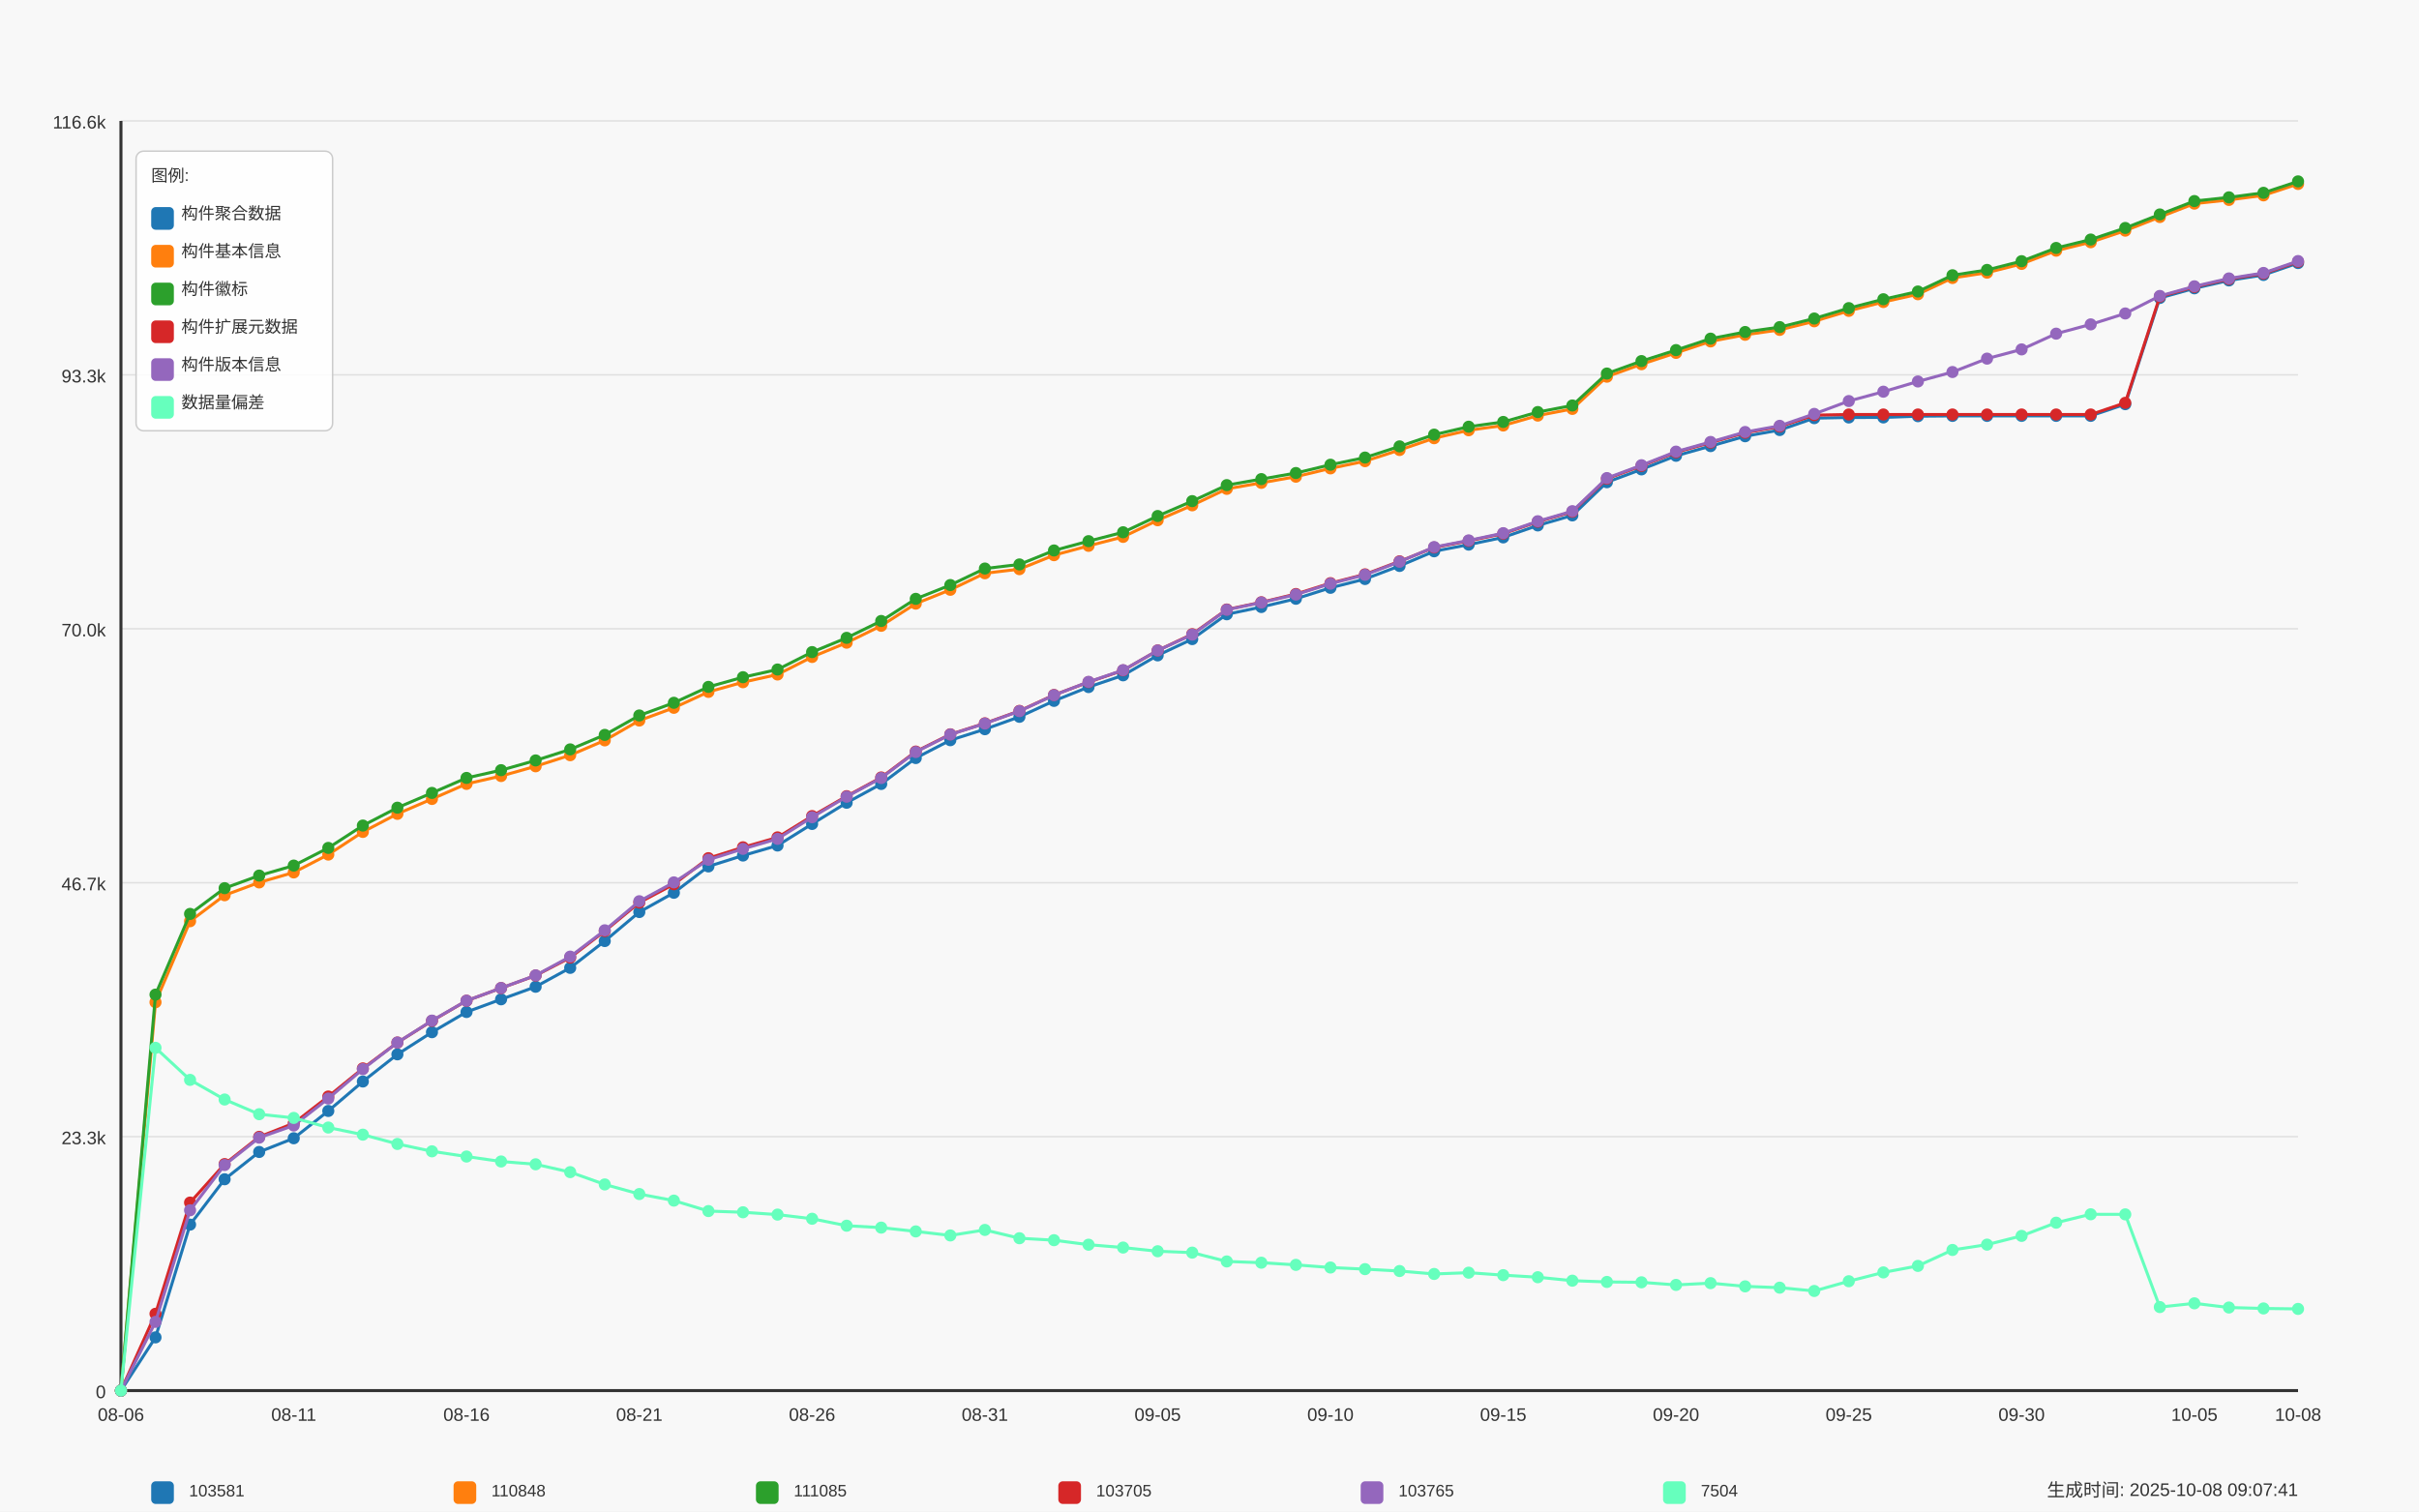
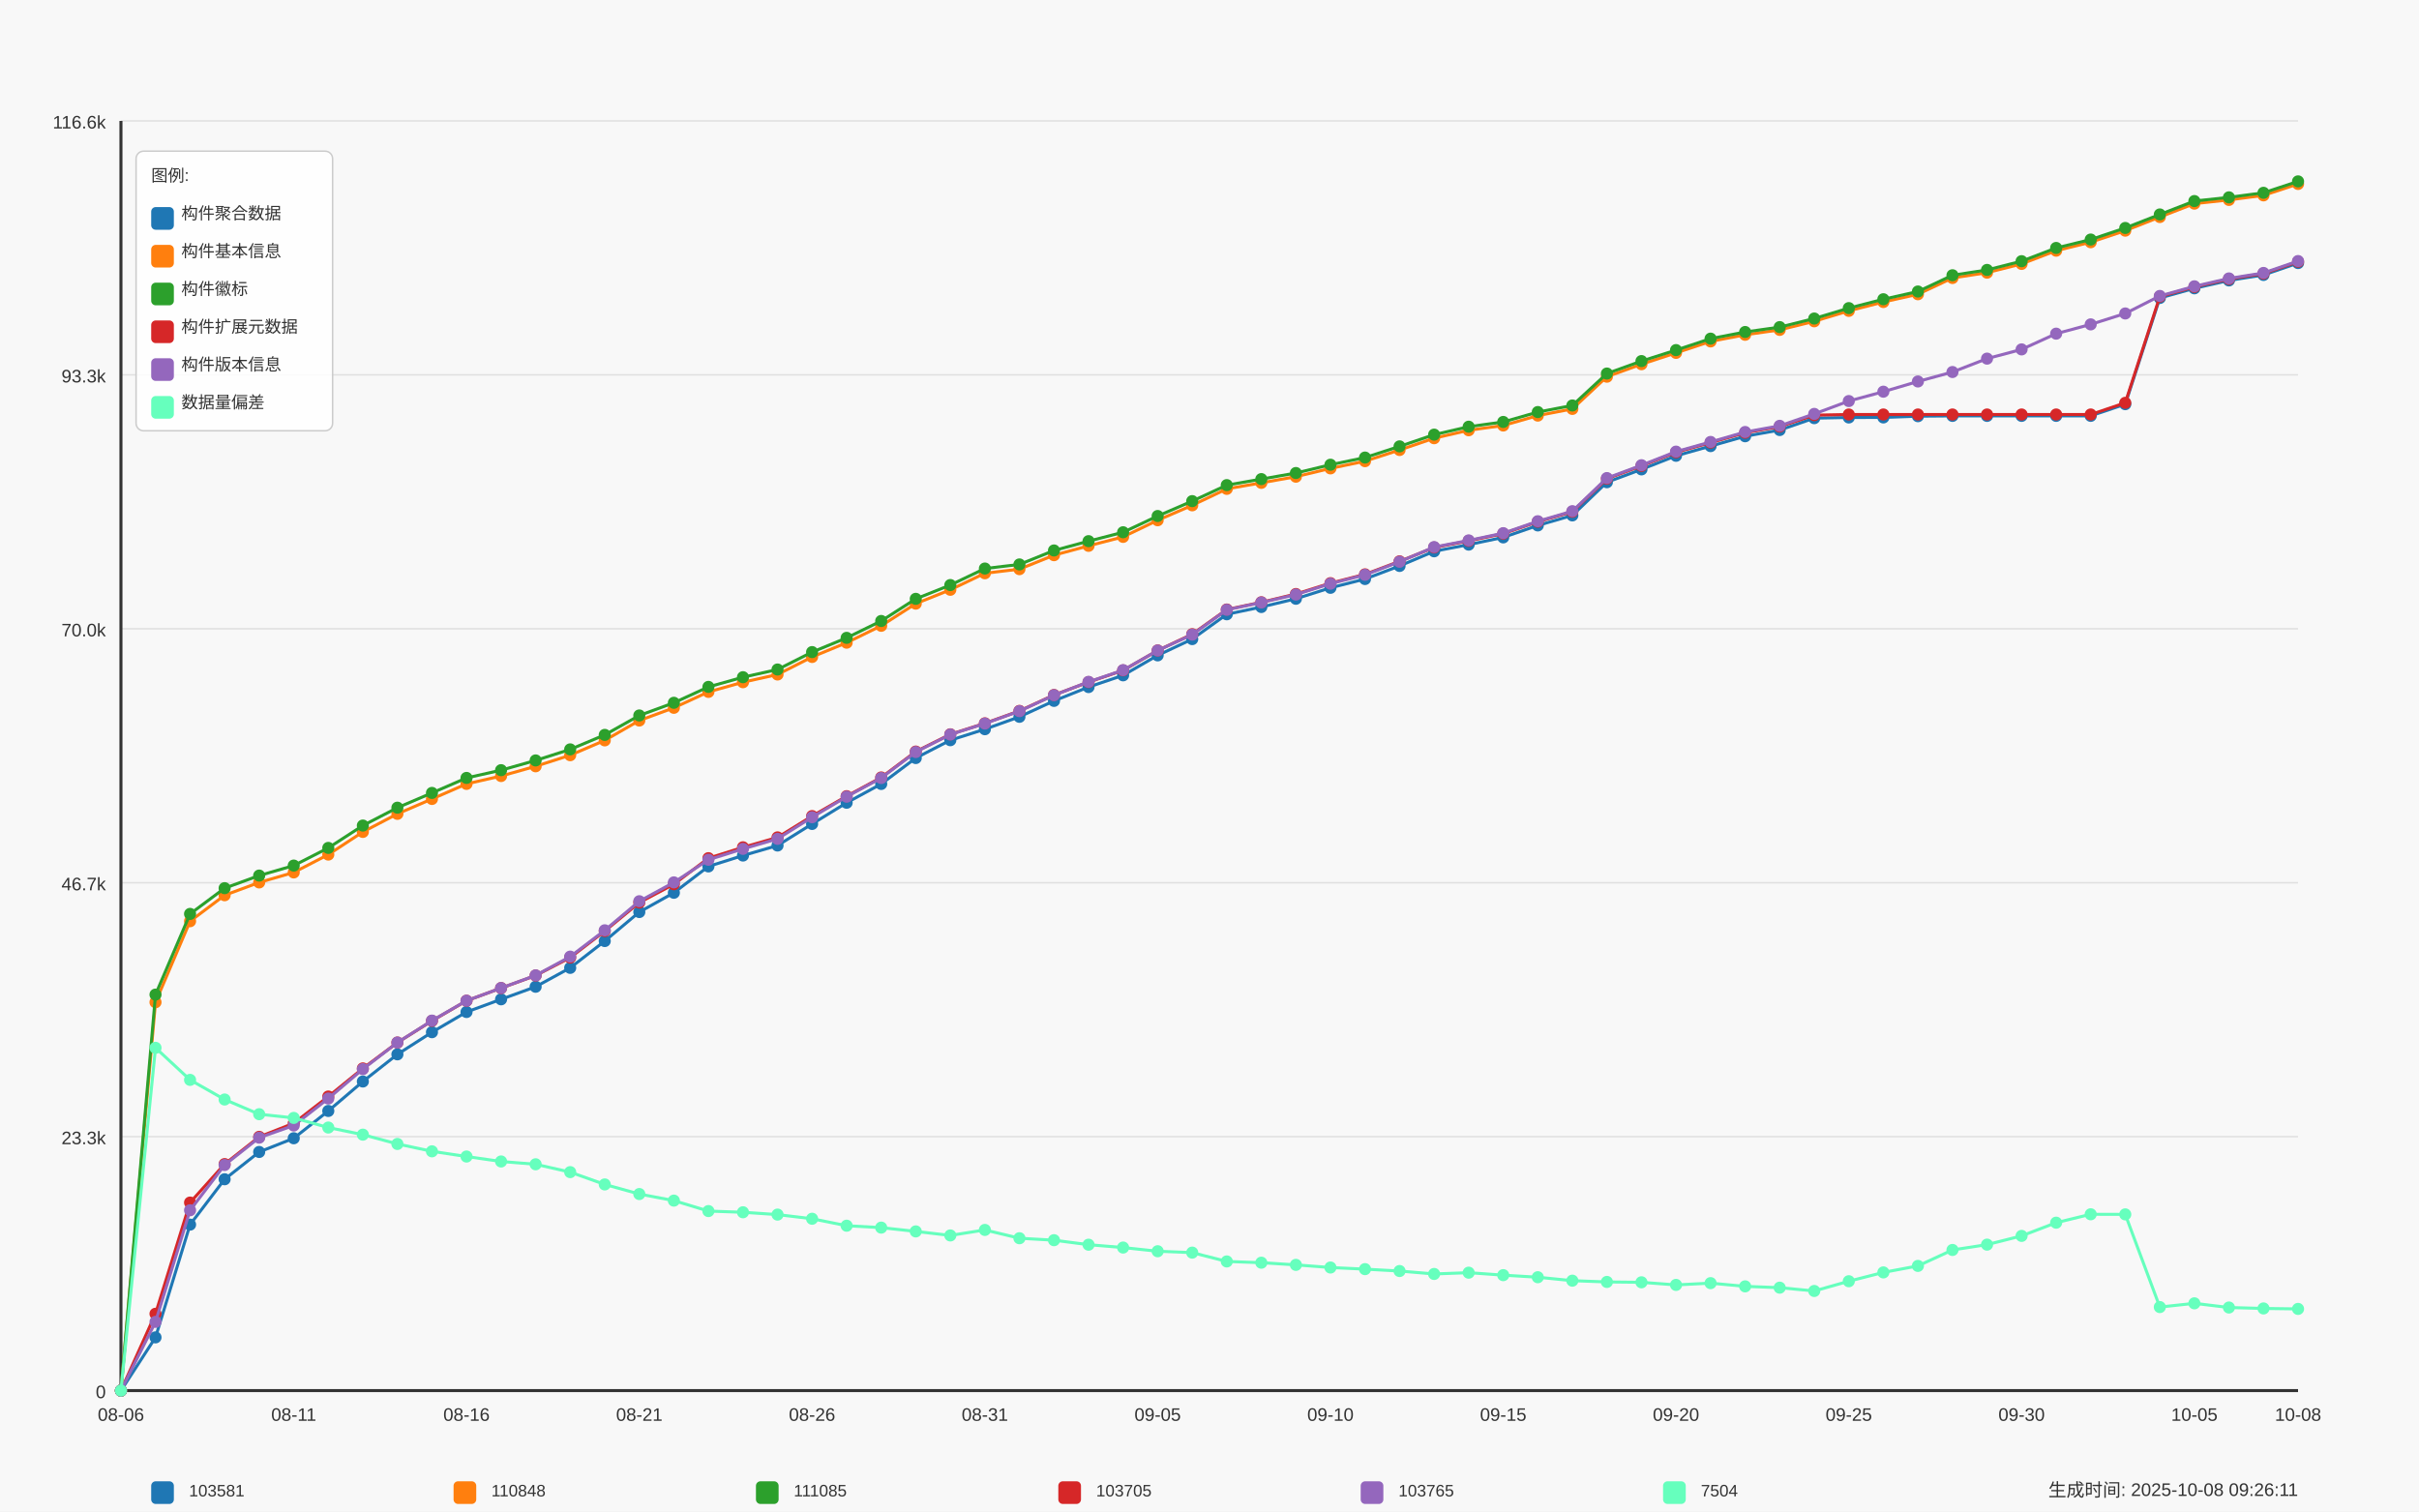
<svg xmlns="http://www.w3.org/2000/svg" width="1600" height="1000" viewBox="0 0 1600 1000">
  <style>
  text {
    font-family: Arial, sans-serif;
    font-size: 12px;
    fill: #333;
  }
  .axis-label { font-size: 14px; }
  .title { font-size: 18px; font-weight: bold; }
  .legend-item { font-size: 11px; }
  .legend-box { fill: white; fill-opacity: 0.85; stroke: #cccccc; stroke-width: 1; rx: 5; }
</style>
  <text x="800.0" y="30" text-anchor="middle" class="title">Daily Data Growth Trend</text>
  <text x="800.0" y="980" text-anchor="middle" class="axis-label">Date</text>
  <g transform="rotate(-90)">
    <text x="-500.0" y="20" text-anchor="middle" class="axis-label">Count</text>
  </g>
  <rect x="0" y="0" width="1600" height="1000" fill="#f8f8f8" />
  <line x1="80" y1="920.0" x2="1520" y2="920.0" stroke="#e0e0e0" stroke-width="1" />
  <text x="70" y="925.0" text-anchor="end">0</text>
  <line x1="80" y1="752.0" x2="1520" y2="752.0" stroke="#e0e0e0" stroke-width="1" />
  <text x="70" y="757.0" text-anchor="end">23.3k</text>
  <line x1="80" y1="584.0" x2="1520" y2="584.0" stroke="#e0e0e0" stroke-width="1" />
  <text x="70" y="589.0" text-anchor="end">46.7k</text>
  <line x1="80" y1="416.0" x2="1520" y2="416.0" stroke="#e0e0e0" stroke-width="1" />
  <text x="70" y="421.0" text-anchor="end">70.0k</text>
  <line x1="80" y1="248.0" x2="1520" y2="248.0" stroke="#e0e0e0" stroke-width="1" />
  <text x="70" y="253.0" text-anchor="end">93.3k</text>
  <line x1="80" y1="80.0" x2="1520" y2="80.0" stroke="#e0e0e0" stroke-width="1" />
  <text x="70" y="85.0" text-anchor="end">116.6k</text>
  <line x1="80" y1="80" x2="80" y2="920" stroke="#333333" stroke-width="2" />
  <line x1="80" y1="920" x2="1520" y2="920" stroke="#333333" stroke-width="2" />
  <circle cx="80.0" cy="920.0" r="4" fill="#1f77b4" />
  <circle cx="102.857" cy="884.798" r="4" fill="#1f77b4" />
  <circle cx="125.714" cy="810.196" r="4" fill="#1f77b4" />
  <circle cx="148.571" cy="780.186" r="4" fill="#1f77b4" />
  <circle cx="171.429" cy="762.124" r="4" fill="#1f77b4" />
  <circle cx="194.286" cy="753.058" r="4" fill="#1f77b4" />
  <circle cx="217.143" cy="734.996" r="4" fill="#1f77b4" />
  <circle cx="240.0" cy="715.501" r="4" fill="#1f77b4" />
  <circle cx="262.857" cy="697.533" r="4" fill="#1f77b4" />
  <circle cx="285.714" cy="682.884" r="4" fill="#1f77b4" />
  <circle cx="308.571" cy="669.525" r="4" fill="#1f77b4" />
  <circle cx="331.429" cy="661.128" r="4" fill="#1f77b4" />
  <circle cx="354.286" cy="652.817" r="4" fill="#1f77b4" />
  <circle cx="377.143" cy="640.322" r="4" fill="#1f77b4" />
  <circle cx="400.0" cy="622.577" r="4" fill="#1f77b4" />
  <circle cx="422.857" cy="603.385" r="4" fill="#1f77b4" />
  <circle cx="445.714" cy="590.645" r="4" fill="#1f77b4" />
  <circle cx="468.571" cy="573.21" r="4" fill="#1f77b4" />
  <circle cx="491.429" cy="566.008" r="4" fill="#1f77b4" />
  <circle cx="514.286" cy="559.375" r="4" fill="#1f77b4" />
  <circle cx="537.143" cy="545.109" r="4" fill="#1f77b4" />
  <circle cx="560.0" cy="531.08" r="4" fill="#1f77b4" />
  <circle cx="582.857" cy="518.657" r="4" fill="#1f77b4" />
  <circle cx="605.714" cy="501.51" r="4" fill="#1f77b4" />
  <circle cx="628.571" cy="489.706" r="4" fill="#1f77b4" />
  <circle cx="651.429" cy="482.432" r="4" fill="#1f77b4" />
  <circle cx="674.286" cy="474.23" r="4" fill="#1f77b4" />
  <circle cx="697.143" cy="463.694" r="4" fill="#1f77b4" />
  <circle cx="720.0" cy="454.547" r="4" fill="#1f77b4" />
  <circle cx="742.857" cy="446.777" r="4" fill="#1f77b4" />
  <circle cx="765.714" cy="433.583" r="4" fill="#1f77b4" />
  <circle cx="788.571" cy="422.817" r="4" fill="#1f77b4" />
  <circle cx="811.429" cy="406.397" r="4" fill="#1f77b4" />
  <circle cx="834.286" cy="401.586" r="4" fill="#1f77b4" />
  <circle cx="857.143" cy="396.127" r="4" fill="#1f77b4" />
  <circle cx="880.0" cy="388.89" r="4" fill="#1f77b4" />
  <circle cx="902.857" cy="383.071" r="4" fill="#1f77b4" />
  <circle cx="925.714" cy="374.421" r="4" fill="#1f77b4" />
  <circle cx="948.571" cy="364.721" r="4" fill="#1f77b4" />
  <circle cx="971.429" cy="360.313" r="4" fill="#1f77b4" />
  <circle cx="994.286" cy="355.531" r="4" fill="#1f77b4" />
  <circle cx="1017.143" cy="347.617" r="4" fill="#1f77b4" />
  <circle cx="1040.0" cy="340.977" r="4" fill="#1f77b4" />
  <circle cx="1062.857" cy="319.019" r="4" fill="#1f77b4" />
  <circle cx="1085.714" cy="310.535" r="4" fill="#1f77b4" />
  <circle cx="1108.571" cy="301.533" r="4" fill="#1f77b4" />
  <circle cx="1131.429" cy="295.138" r="4" fill="#1f77b4" />
  <circle cx="1154.286" cy="288.613" r="4" fill="#1f77b4" />
  <circle cx="1177.143" cy="284.501" r="4" fill="#1f77b4" />
  <circle cx="1200.0" cy="276.644" r="4" fill="#1f77b4" />
  <circle cx="1222.857" cy="276.198" r="4" fill="#1f77b4" />
  <circle cx="1245.714" cy="276.169" r="4" fill="#1f77b4" />
  <circle cx="1268.571" cy="275.348" r="4" fill="#1f77b4" />
  <circle cx="1291.429" cy="275.153" r="4" fill="#1f77b4" />
  <circle cx="1314.286" cy="275.153" r="4" fill="#1f77b4" />
  <circle cx="1337.143" cy="275.146" r="4" fill="#1f77b4" />
  <circle cx="1360.0" cy="275.132" r="4" fill="#1f77b4" />
  <circle cx="1382.857" cy="275.124" r="4" fill="#1f77b4" />
  <circle cx="1405.714" cy="267.397" r="4" fill="#1f77b4" />
  <circle cx="1428.571" cy="197.137" r="4" fill="#1f77b4" />
  <circle cx="1451.429" cy="190.749" r="4" fill="#1f77b4" />
  <circle cx="1474.286" cy="185.528" r="4" fill="#1f77b4" />
  <circle cx="1497.143" cy="181.906" r="4" fill="#1f77b4" />
  <circle cx="1520.0" cy="174.041" r="4" fill="#1f77b4" />
  <path d="M 80.0 920.0 L 102.857 884.798 L 125.714 810.196 L 148.571 780.186 L 171.429 762.124 L 194.286 753.058 L 217.143 734.996 L 240.0 715.501 L 262.857 697.533 L 285.714 682.884 L 308.571 669.525 L 331.429 661.128 L 354.286 652.817 L 377.143 640.322 L 400.0 622.577 L 422.857 603.385 L 445.714 590.645 L 468.571 573.21 L 491.429 566.008 L 514.286 559.375 L 537.143 545.109 L 560.0 531.08 L 582.857 518.657 L 605.714 501.51 L 628.571 489.706 L 651.429 482.432 L 674.286 474.23 L 697.143 463.694 L 720.0 454.547 L 742.857 446.777 L 765.714 433.583 L 788.571 422.817 L 811.429 406.397 L 834.286 401.586 L 857.143 396.127 L 880.0 388.89 L 902.857 383.071 L 925.714 374.421 L 948.571 364.721 L 971.429 360.313 L 994.286 355.531 L 1017.143 347.617 L 1040.0 340.977 L 1062.857 319.019 L 1085.714 310.535 L 1108.571 301.533 L 1131.429 295.138 L 1154.286 288.613 L 1177.143 284.501 L 1200.0 276.644 L 1222.857 276.198 L 1245.714 276.169 L 1268.571 275.348 L 1291.429 275.153 L 1314.286 275.153 L 1337.143 275.146 L 1360.0 275.132 L 1382.857 275.124 L 1405.714 267.397 L 1428.571 197.137 L 1451.429 190.749 L 1474.286 185.528 L 1497.143 181.906 L 1520.0 174.041" fill="none" stroke="#1f77b4" stroke-width="2" />
  <circle cx="80.0" cy="920.0" r="4" fill="#ff7f0e" />
  <circle cx="102.857" cy="663.072" r="4" fill="#ff7f0e" />
  <circle cx="125.714" cy="609.47" r="4" fill="#ff7f0e" />
  <circle cx="148.571" cy="592.28" r="4" fill="#ff7f0e" />
  <circle cx="171.429" cy="583.811" r="4" fill="#ff7f0e" />
  <circle cx="194.286" cy="577.185" r="4" fill="#ff7f0e" />
  <circle cx="217.143" cy="565.374" r="4" fill="#ff7f0e" />
  <circle cx="240.0" cy="550.388" r="4" fill="#ff7f0e" />
  <circle cx="262.857" cy="538.433" r="4" fill="#ff7f0e" />
  <circle cx="285.714" cy="528.581" r="4" fill="#ff7f0e" />
  <circle cx="308.571" cy="518.614" r="4" fill="#ff7f0e" />
  <circle cx="331.429" cy="513.407" r="4" fill="#ff7f0e" />
  <circle cx="354.286" cy="506.961" r="4" fill="#ff7f0e" />
  <circle cx="377.143" cy="499.63" r="4" fill="#ff7f0e" />
  <circle cx="400.0" cy="489.821" r="4" fill="#ff7f0e" />
  <circle cx="422.857" cy="476.693" r="4" fill="#ff7f0e" />
  <circle cx="445.714" cy="468.267" r="4" fill="#ff7f0e" />
  <circle cx="468.571" cy="457.745" r="4" fill="#ff7f0e" />
  <circle cx="491.429" cy="451.343" r="4" fill="#ff7f0e" />
  <circle cx="514.286" cy="446.237" r="4" fill="#ff7f0e" />
  <circle cx="537.143" cy="434.635" r="4" fill="#ff7f0e" />
  <circle cx="560.0" cy="425.193" r="4" fill="#ff7f0e" />
  <circle cx="582.857" cy="414.016" r="4" fill="#ff7f0e" />
  <circle cx="605.714" cy="399.354" r="4" fill="#ff7f0e" />
  <circle cx="628.571" cy="390.193" r="4" fill="#ff7f0e" />
  <circle cx="651.429" cy="379.261" r="4" fill="#ff7f0e" />
  <circle cx="674.286" cy="376.546" r="4" fill="#ff7f0e" />
  <circle cx="697.143" cy="367.299" r="4" fill="#ff7f0e" />
  <circle cx="720.0" cy="361.113" r="4" fill="#ff7f0e" />
  <circle cx="742.857" cy="355.193" r="4" fill="#ff7f0e" />
  <circle cx="765.714" cy="344.189" r="4" fill="#ff7f0e" />
  <circle cx="788.571" cy="334.308" r="4" fill="#ff7f0e" />
  <circle cx="811.429" cy="323.419" r="4" fill="#ff7f0e" />
  <circle cx="834.286" cy="319.444" r="4" fill="#ff7f0e" />
  <circle cx="857.143" cy="315.368" r="4" fill="#ff7f0e" />
  <circle cx="880.0" cy="309.873" r="4" fill="#ff7f0e" />
  <circle cx="902.857" cy="305.105" r="4" fill="#ff7f0e" />
  <circle cx="925.714" cy="297.709" r="4" fill="#ff7f0e" />
  <circle cx="948.571" cy="289.91" r="4" fill="#ff7f0e" />
  <circle cx="971.429" cy="284.652" r="4" fill="#ff7f0e" />
  <circle cx="994.286" cy="281.505" r="4" fill="#ff7f0e" />
  <circle cx="1017.143" cy="274.952" r="4" fill="#ff7f0e" />
  <circle cx="1040.0" cy="270.523" r="4" fill="#ff7f0e" />
  <circle cx="1062.857" cy="249.213" r="4" fill="#ff7f0e" />
  <circle cx="1085.714" cy="240.96" r="4" fill="#ff7f0e" />
  <circle cx="1108.571" cy="233.463" r="4" fill="#ff7f0e" />
  <circle cx="1131.429" cy="225.879" r="4" fill="#ff7f0e" />
  <circle cx="1154.286" cy="221.486" r="4" fill="#ff7f0e" />
  <circle cx="1177.143" cy="218.245" r="4" fill="#ff7f0e" />
  <circle cx="1200.0" cy="212.556" r="4" fill="#ff7f0e" />
  <circle cx="1222.857" cy="205.664" r="4" fill="#ff7f0e" />
  <circle cx="1245.714" cy="199.802" r="4" fill="#ff7f0e" />
  <circle cx="1268.571" cy="194.667" r="4" fill="#ff7f0e" />
  <circle cx="1291.429" cy="183.915" r="4" fill="#ff7f0e" />
  <circle cx="1314.286" cy="180.393" r="4" fill="#ff7f0e" />
  <circle cx="1337.143" cy="174.603" r="4" fill="#ff7f0e" />
  <circle cx="1360.0" cy="165.839" r="4" fill="#ff7f0e" />
  <circle cx="1382.857" cy="160.25" r="4" fill="#ff7f0e" />
  <circle cx="1405.714" cy="152.588" r="4" fill="#ff7f0e" />
  <circle cx="1428.571" cy="143.578" r="4" fill="#ff7f0e" />
  <circle cx="1451.429" cy="134.72" r="4" fill="#ff7f0e" />
  <circle cx="1474.286" cy="132.264" r="4" fill="#ff7f0e" />
  <circle cx="1497.143" cy="129.254" r="4" fill="#ff7f0e" />
  <circle cx="1520.0" cy="121.707" r="4" fill="#ff7f0e" />
  <path d="M 80.0 920.0 L 102.857 663.072 L 125.714 609.47 L 148.571 592.28 L 171.429 583.811 L 194.286 577.185 L 217.143 565.374 L 240.0 550.388 L 262.857 538.433 L 285.714 528.581 L 308.571 518.614 L 331.429 513.407 L 354.286 506.961 L 377.143 499.63 L 400.0 489.821 L 422.857 476.693 L 445.714 468.267 L 468.571 457.745 L 491.429 451.343 L 514.286 446.237 L 537.143 434.635 L 560.0 425.193 L 582.857 414.016 L 605.714 399.354 L 628.571 390.193 L 651.429 379.261 L 674.286 376.546 L 697.143 367.299 L 720.0 361.113 L 742.857 355.193 L 765.714 344.189 L 788.571 334.308 L 811.429 323.419 L 834.286 319.444 L 857.143 315.368 L 880.0 309.873 L 902.857 305.105 L 925.714 297.709 L 948.571 289.91 L 971.429 284.652 L 994.286 281.505 L 1017.143 274.952 L 1040.0 270.523 L 1062.857 249.213 L 1085.714 240.96 L 1108.571 233.463 L 1131.429 225.879 L 1154.286 221.486 L 1177.143 218.245 L 1200.0 212.556 L 1222.857 205.664 L 1245.714 199.802 L 1268.571 194.667 L 1291.429 183.915 L 1314.286 180.393 L 1337.143 174.603 L 1360.0 165.839 L 1382.857 160.25 L 1405.714 152.588 L 1428.571 143.578 L 1451.429 134.72 L 1474.286 132.264 L 1497.143 129.254 L 1520.0 121.707" fill="none" stroke="#ff7f0e" stroke-width="2" />
  <circle cx="80.0" cy="920.0" r="4" fill="#2ca02c" />
  <circle cx="102.857" cy="658.024" r="4" fill="#2ca02c" />
  <circle cx="125.714" cy="604.631" r="4" fill="#2ca02c" />
  <circle cx="148.571" cy="587.606" r="4" fill="#2ca02c" />
  <circle cx="171.429" cy="579.266" r="4" fill="#2ca02c" />
  <circle cx="194.286" cy="572.655" r="4" fill="#2ca02c" />
  <circle cx="217.143" cy="560.967" r="4" fill="#2ca02c" />
  <circle cx="240.0" cy="546.175" r="4" fill="#2ca02c" />
  <circle cx="262.857" cy="534.357" r="4" fill="#2ca02c" />
  <circle cx="285.714" cy="524.584" r="4" fill="#2ca02c" />
  <circle cx="308.571" cy="514.667" r="4" fill="#2ca02c" />
  <circle cx="331.429" cy="509.54" r="4" fill="#2ca02c" />
  <circle cx="354.286" cy="503.094" r="4" fill="#2ca02c" />
  <circle cx="377.143" cy="495.784" r="4" fill="#2ca02c" />
  <circle cx="400.0" cy="486.192" r="4" fill="#2ca02c" />
  <circle cx="422.857" cy="473.344" r="4" fill="#2ca02c" />
  <circle cx="445.714" cy="464.954" r="4" fill="#2ca02c" />
  <circle cx="468.571" cy="454.439" r="4" fill="#2ca02c" />
  <circle cx="491.429" cy="448.03" r="4" fill="#2ca02c" />
  <circle cx="514.286" cy="442.938" r="4" fill="#2ca02c" />
  <circle cx="537.143" cy="431.416" r="4" fill="#2ca02c" />
  <circle cx="560.0" cy="421.996" r="4" fill="#2ca02c" />
  <circle cx="582.857" cy="410.833" r="4" fill="#2ca02c" />
  <circle cx="605.714" cy="396.192" r="4" fill="#2ca02c" />
  <circle cx="628.571" cy="387.06" r="4" fill="#2ca02c" />
  <circle cx="651.429" cy="376.135" r="4" fill="#2ca02c" />
  <circle cx="674.286" cy="373.428" r="4" fill="#2ca02c" />
  <circle cx="697.143" cy="364.188" r="4" fill="#2ca02c" />
  <circle cx="720.0" cy="358.023" r="4" fill="#2ca02c" />
  <circle cx="742.857" cy="352.139" r="4" fill="#2ca02c" />
  <circle cx="765.714" cy="341.387" r="4" fill="#2ca02c" />
  <circle cx="788.571" cy="331.535" r="4" fill="#2ca02c" />
  <circle cx="811.429" cy="320.949" r="4" fill="#2ca02c" />
  <circle cx="834.286" cy="316.973" r="4" fill="#2ca02c" />
  <circle cx="857.143" cy="312.948" r="4" fill="#2ca02c" />
  <circle cx="880.0" cy="307.46" r="4" fill="#2ca02c" />
  <circle cx="902.857" cy="302.714" r="4" fill="#2ca02c" />
  <circle cx="925.714" cy="295.318" r="4" fill="#2ca02c" />
  <circle cx="948.571" cy="287.555" r="4" fill="#2ca02c" />
  <circle cx="971.429" cy="282.305" r="4" fill="#2ca02c" />
  <circle cx="994.286" cy="279.157" r="4" fill="#2ca02c" />
  <circle cx="1017.143" cy="272.611" r="4" fill="#2ca02c" />
  <circle cx="1040.0" cy="268.254" r="4" fill="#2ca02c" />
  <circle cx="1062.857" cy="247.131" r="4" fill="#2ca02c" />
  <circle cx="1085.714" cy="238.893" r="4" fill="#2ca02c" />
  <circle cx="1108.571" cy="231.619" r="4" fill="#2ca02c" />
  <circle cx="1131.429" cy="224.043" r="4" fill="#2ca02c" />
  <circle cx="1154.286" cy="219.65" r="4" fill="#2ca02c" />
  <circle cx="1177.143" cy="216.409" r="4" fill="#2ca02c" />
  <circle cx="1200.0" cy="210.734" r="4" fill="#2ca02c" />
  <circle cx="1222.857" cy="203.842" r="4" fill="#2ca02c" />
  <circle cx="1245.714" cy="197.98" r="4" fill="#2ca02c" />
  <circle cx="1268.571" cy="192.86" r="4" fill="#2ca02c" />
  <circle cx="1291.429" cy="182.107" r="4" fill="#2ca02c" />
  <circle cx="1314.286" cy="178.586" r="4" fill="#2ca02c" />
  <circle cx="1337.143" cy="172.796" r="4" fill="#2ca02c" />
  <circle cx="1360.0" cy="164.046" r="4" fill="#2ca02c" />
  <circle cx="1382.857" cy="158.479" r="4" fill="#2ca02c" />
  <circle cx="1405.714" cy="150.823" r="4" fill="#2ca02c" />
  <circle cx="1428.571" cy="141.879" r="4" fill="#2ca02c" />
  <circle cx="1451.429" cy="133.021" r="4" fill="#2ca02c" />
  <circle cx="1474.286" cy="130.565" r="4" fill="#2ca02c" />
  <circle cx="1497.143" cy="127.555" r="4" fill="#2ca02c" />
  <circle cx="1520.0" cy="120.0" r="4" fill="#2ca02c" />
  <path d="M 80.0 920.0 L 102.857 658.024 L 125.714 604.631 L 148.571 587.606 L 171.429 579.266 L 194.286 572.655 L 217.143 560.967 L 240.0 546.175 L 262.857 534.357 L 285.714 524.584 L 308.571 514.667 L 331.429 509.54 L 354.286 503.094 L 377.143 495.784 L 400.0 486.192 L 422.857 473.344 L 445.714 464.954 L 468.571 454.439 L 491.429 448.03 L 514.286 442.938 L 537.143 431.416 L 560.0 421.996 L 582.857 410.833 L 605.714 396.192 L 628.571 387.06 L 651.429 376.135 L 674.286 373.428 L 697.143 364.188 L 720.0 358.023 L 742.857 352.139 L 765.714 341.387 L 788.571 331.535 L 811.429 320.949 L 834.286 316.973 L 857.143 312.948 L 880.0 307.46 L 902.857 302.714 L 925.714 295.318 L 948.571 287.555 L 971.429 282.305 L 994.286 279.157 L 1017.143 272.611 L 1040.0 268.254 L 1062.857 247.131 L 1085.714 238.893 L 1108.571 231.619 L 1131.429 224.043 L 1154.286 219.65 L 1177.143 216.409 L 1200.0 210.734 L 1222.857 203.842 L 1245.714 197.98 L 1268.571 192.86 L 1291.429 182.107 L 1314.286 178.586 L 1337.143 172.796 L 1360.0 164.046 L 1382.857 158.479 L 1405.714 150.823 L 1428.571 141.879 L 1451.429 133.021 L 1474.286 130.565 L 1497.143 127.555 L 1520.0 120.0" fill="none" stroke="#2ca02c" stroke-width="2" />
  <circle cx="80.0" cy="920.0" r="4" fill="#d62728" />
  <circle cx="102.857" cy="869.17" r="4" fill="#d62728" />
  <circle cx="125.714" cy="795.605" r="4" fill="#d62728" />
  <circle cx="148.571" cy="770.147" r="4" fill="#d62728" />
  <circle cx="171.429" cy="752.121" r="4" fill="#d62728" />
  <circle cx="194.286" cy="743.134" r="4" fill="#d62728" />
  <circle cx="217.143" cy="725.439" r="4" fill="#d62728" />
  <circle cx="240.0" cy="706.852" r="4" fill="#d62728" />
  <circle cx="262.857" cy="689.74" r="4" fill="#d62728" />
  <circle cx="285.714" cy="675.402" r="4" fill="#d62728" />
  <circle cx="308.571" cy="662.086" r="4" fill="#d62728" />
  <circle cx="331.429" cy="653.703" r="4" fill="#d62728" />
  <circle cx="354.286" cy="645.399" r="4" fill="#d62728" />
  <circle cx="377.143" cy="633.524" r="4" fill="#d62728" />
  <circle cx="400.0" cy="615.988" r="4" fill="#d62728" />
  <circle cx="422.857" cy="597.119" r="4" fill="#d62728" />
  <circle cx="445.714" cy="584.984" r="4" fill="#d62728" />
  <circle cx="468.571" cy="567.765" r="4" fill="#d62728" />
  <circle cx="491.429" cy="560.564" r="4" fill="#d62728" />
  <circle cx="514.286" cy="554.003" r="4" fill="#d62728" />
  <circle cx="537.143" cy="539.909" r="4" fill="#d62728" />
  <circle cx="560.0" cy="526.73" r="4" fill="#d62728" />
  <circle cx="582.857" cy="514.357" r="4" fill="#d62728" />
  <circle cx="605.714" cy="497.225" r="4" fill="#d62728" />
  <circle cx="628.571" cy="485.81" r="4" fill="#d62728" />
  <circle cx="651.429" cy="478.536" r="4" fill="#d62728" />
  <circle cx="674.286" cy="470.326" r="4" fill="#d62728" />
  <circle cx="697.143" cy="459.79" r="4" fill="#d62728" />
  <circle cx="720.0" cy="451.256" r="4" fill="#d62728" />
  <circle cx="742.857" cy="443.5" r="4" fill="#d62728" />
  <circle cx="765.714" cy="430.335" r="4" fill="#d62728" />
  <circle cx="788.571" cy="419.576" r="4" fill="#d62728" />
  <circle cx="811.429" cy="403.243" r="4" fill="#d62728" />
  <circle cx="834.286" cy="398.453" r="4" fill="#d62728" />
  <circle cx="857.143" cy="392.995" r="4" fill="#d62728" />
  <circle cx="880.0" cy="385.807" r="4" fill="#d62728" />
  <circle cx="902.857" cy="379.981" r="4" fill="#d62728" />
  <circle cx="925.714" cy="371.375" r="4" fill="#d62728" />
  <circle cx="948.571" cy="362.215" r="4" fill="#d62728" />
  <circle cx="971.429" cy="357.829" r="4" fill="#d62728" />
  <circle cx="994.286" cy="353.047" r="4" fill="#d62728" />
  <circle cx="1017.143" cy="345.154" r="4" fill="#d62728" />
  <circle cx="1040.0" cy="338.579" r="4" fill="#d62728" />
  <circle cx="1062.857" cy="316.685" r="4" fill="#d62728" />
  <circle cx="1085.714" cy="308.223" r="4" fill="#d62728" />
  <circle cx="1108.571" cy="299.221" r="4" fill="#d62728" />
  <circle cx="1131.429" cy="292.819" r="4" fill="#d62728" />
  <circle cx="1154.286" cy="286.294" r="4" fill="#d62728" />
  <circle cx="1177.143" cy="282.189" r="4" fill="#d62728" />
  <circle cx="1200.0" cy="274.664" r="4" fill="#d62728" />
  <circle cx="1222.857" cy="274.224" r="4" fill="#d62728" />
  <circle cx="1245.714" cy="274.224" r="4" fill="#d62728" />
  <circle cx="1268.571" cy="274.224" r="4" fill="#d62728" />
  <circle cx="1291.429" cy="274.224" r="4" fill="#d62728" />
  <circle cx="1314.286" cy="274.224" r="4" fill="#d62728" />
  <circle cx="1337.143" cy="274.224" r="4" fill="#d62728" />
  <circle cx="1360.0" cy="274.224" r="4" fill="#d62728" />
  <circle cx="1382.857" cy="274.224" r="4" fill="#d62728" />
  <circle cx="1405.714" cy="266.497" r="4" fill="#d62728" />
  <circle cx="1428.571" cy="196.223" r="4" fill="#d62728" />
  <circle cx="1451.429" cy="189.835" r="4" fill="#d62728" />
  <circle cx="1474.286" cy="184.614" r="4" fill="#d62728" />
  <circle cx="1497.143" cy="180.991" r="4" fill="#d62728" />
  <circle cx="1520.0" cy="173.148" r="4" fill="#d62728" />
  <path d="M 80.0 920.0 L 102.857 869.17 L 125.714 795.605 L 148.571 770.147 L 171.429 752.121 L 194.286 743.134 L 217.143 725.439 L 240.0 706.852 L 262.857 689.74 L 285.714 675.402 L 308.571 662.086 L 331.429 653.703 L 354.286 645.399 L 377.143 633.524 L 400.0 615.988 L 422.857 597.119 L 445.714 584.984 L 468.571 567.765 L 491.429 560.564 L 514.286 554.003 L 537.143 539.909 L 560.0 526.73 L 582.857 514.357 L 605.714 497.225 L 628.571 485.81 L 651.429 478.536 L 674.286 470.326 L 697.143 459.79 L 720.0 451.256 L 742.857 443.5 L 765.714 430.335 L 788.571 419.576 L 811.429 403.243 L 834.286 398.453 L 857.143 392.995 L 880.0 385.807 L 902.857 379.981 L 925.714 371.375 L 948.571 362.215 L 971.429 357.829 L 994.286 353.047 L 1017.143 345.154 L 1040.0 338.579 L 1062.857 316.685 L 1085.714 308.223 L 1108.571 299.221 L 1131.429 292.819 L 1154.286 286.294 L 1177.143 282.189 L 1200.0 274.664 L 1222.857 274.224 L 1245.714 274.224 L 1268.571 274.224 L 1291.429 274.224 L 1314.286 274.224 L 1337.143 274.224 L 1360.0 274.224 L 1382.857 274.224 L 1405.714 266.497 L 1428.571 196.223 L 1451.429 189.835 L 1474.286 184.614 L 1497.143 180.991 L 1520.0 173.148" fill="none" stroke="#d62728" stroke-width="2" />
  <circle cx="80.0" cy="920.0" r="4" fill="#9467bd" />
  <circle cx="102.857" cy="874.536" r="4" fill="#9467bd" />
  <circle cx="125.714" cy="800.69" r="4" fill="#9467bd" />
  <circle cx="148.571" cy="770.752" r="4" fill="#9467bd" />
  <circle cx="171.429" cy="752.669" r="4" fill="#9467bd" />
  <circle cx="194.286" cy="744.603" r="4" fill="#9467bd" />
  <circle cx="217.143" cy="726.757" r="4" fill="#9467bd" />
  <circle cx="240.0" cy="707.312" r="4" fill="#9467bd" />
  <circle cx="262.857" cy="689.719" r="4" fill="#9467bd" />
  <circle cx="285.714" cy="675.222" r="4" fill="#9467bd" />
  <circle cx="308.571" cy="662.057" r="4" fill="#9467bd" />
  <circle cx="331.429" cy="653.667" r="4" fill="#9467bd" />
  <circle cx="354.286" cy="645.306" r="4" fill="#9467bd" />
  <circle cx="377.143" cy="632.883" r="4" fill="#9467bd" />
  <circle cx="400.0" cy="615.476" r="4" fill="#9467bd" />
  <circle cx="422.857" cy="596.241" r="4" fill="#9467bd" />
  <circle cx="445.714" cy="583.775" r="4" fill="#9467bd" />
  <circle cx="468.571" cy="568.809" r="4" fill="#9467bd" />
  <circle cx="491.429" cy="561.601" r="4" fill="#9467bd" />
  <circle cx="514.286" cy="554.968" r="4" fill="#9467bd" />
  <circle cx="537.143" cy="540.665" r="4" fill="#9467bd" />
  <circle cx="560.0" cy="527.076" r="4" fill="#9467bd" />
  <circle cx="582.857" cy="514.718" r="4" fill="#9467bd" />
  <circle cx="605.714" cy="497.52" r="4" fill="#9467bd" />
  <circle cx="628.571" cy="485.94" r="4" fill="#9467bd" />
  <circle cx="651.429" cy="478.687" r="4" fill="#9467bd" />
  <circle cx="674.286" cy="470.478" r="4" fill="#9467bd" />
  <circle cx="697.143" cy="459.927" r="4" fill="#9467bd" />
  <circle cx="720.0" cy="451.112" r="4" fill="#9467bd" />
  <circle cx="742.857" cy="443.356" r="4" fill="#9467bd" />
  <circle cx="765.714" cy="430.371" r="4" fill="#9467bd" />
  <circle cx="788.571" cy="419.857" r="4" fill="#9467bd" />
  <circle cx="811.429" cy="403.43" r="4" fill="#9467bd" />
  <circle cx="834.286" cy="398.597" r="4" fill="#9467bd" />
  <circle cx="857.143" cy="393.362" r="4" fill="#9467bd" />
  <circle cx="880.0" cy="386.153" r="4" fill="#9467bd" />
  <circle cx="902.857" cy="380.305" r="4" fill="#9467bd" />
  <circle cx="925.714" cy="371.634" r="4" fill="#9467bd" />
  <circle cx="948.571" cy="361.934" r="4" fill="#9467bd" />
  <circle cx="971.429" cy="357.526" r="4" fill="#9467bd" />
  <circle cx="994.286" cy="352.744" r="4" fill="#9467bd" />
  <circle cx="1017.143" cy="344.844" r="4" fill="#9467bd" />
  <circle cx="1040.0" cy="338.19" r="4" fill="#9467bd" />
  <circle cx="1062.857" cy="316.289" r="4" fill="#9467bd" />
  <circle cx="1085.714" cy="307.784" r="4" fill="#9467bd" />
  <circle cx="1108.571" cy="298.789" r="4" fill="#9467bd" />
  <circle cx="1131.429" cy="292.387" r="4" fill="#9467bd" />
  <circle cx="1154.286" cy="285.805" r="4" fill="#9467bd" />
  <circle cx="1177.143" cy="281.714" r="4" fill="#9467bd" />
  <circle cx="1200.0" cy="273.835" r="4" fill="#9467bd" />
  <circle cx="1222.857" cy="265.33" r="4" fill="#9467bd" />
  <circle cx="1245.714" cy="259.129" r="4" fill="#9467bd" />
  <circle cx="1268.571" cy="252.374" r="4" fill="#9467bd" />
  <circle cx="1291.429" cy="246.123" r="4" fill="#9467bd" />
  <circle cx="1314.286" cy="237.258" r="4" fill="#9467bd" />
  <circle cx="1337.143" cy="231.158" r="4" fill="#9467bd" />
  <circle cx="1360.0" cy="220.744" r="4" fill="#9467bd" />
  <circle cx="1382.857" cy="214.609" r="4" fill="#9467bd" />
  <circle cx="1405.714" cy="207.385" r="4" fill="#9467bd" />
  <circle cx="1428.571" cy="195.791" r="4" fill="#9467bd" />
  <circle cx="1451.429" cy="189.424" r="4" fill="#9467bd" />
  <circle cx="1474.286" cy="184.203" r="4" fill="#9467bd" />
  <circle cx="1497.143" cy="180.581" r="4" fill="#9467bd" />
  <circle cx="1520.0" cy="172.716" r="4" fill="#9467bd" />
  <path d="M 80.0 920.0 L 102.857 874.536 L 125.714 800.69 L 148.571 770.752 L 171.429 752.669 L 194.286 744.603 L 217.143 726.757 L 240.0 707.312 L 262.857 689.719 L 285.714 675.222 L 308.571 662.057 L 331.429 653.667 L 354.286 645.306 L 377.143 632.883 L 400.0 615.476 L 422.857 596.241 L 445.714 583.775 L 468.571 568.809 L 491.429 561.601 L 514.286 554.968 L 537.143 540.665 L 560.0 527.076 L 582.857 514.718 L 605.714 497.52 L 628.571 485.94 L 651.429 478.687 L 674.286 470.478 L 697.143 459.927 L 720.0 451.112 L 742.857 443.356 L 765.714 430.371 L 788.571 419.857 L 811.429 403.43 L 834.286 398.597 L 857.143 393.362 L 880.0 386.153 L 902.857 380.305 L 925.714 371.634 L 948.571 361.934 L 971.429 357.526 L 994.286 352.744 L 1017.143 344.844 L 1040.0 338.19 L 1062.857 316.289 L 1085.714 307.784 L 1108.571 298.789 L 1131.429 292.387 L 1154.286 285.805 L 1177.143 281.714 L 1200.0 273.835 L 1222.857 265.33 L 1245.714 259.129 L 1268.571 252.374 L 1291.429 246.123 L 1314.286 237.258 L 1337.143 231.158 L 1360.0 220.744 L 1382.857 214.609 L 1405.714 207.385 L 1428.571 195.791 L 1451.429 189.424 L 1474.286 184.203 L 1497.143 180.581 L 1520.0 172.716" fill="none" stroke="#9467bd" stroke-width="2" />
  <circle cx="80.0" cy="920.0" r="4" fill="#66ffbd" />
  <circle cx="102.857" cy="693.226" r="4" fill="#66ffbd" />
  <circle cx="125.714" cy="714.435" r="4" fill="#66ffbd" />
  <circle cx="148.571" cy="727.42" r="4" fill="#66ffbd" />
  <circle cx="171.429" cy="737.142" r="4" fill="#66ffbd" />
  <circle cx="194.286" cy="739.598" r="4" fill="#66ffbd" />
  <circle cx="217.143" cy="745.971" r="4" fill="#66ffbd" />
  <circle cx="240.0" cy="750.674" r="4" fill="#66ffbd" />
  <circle cx="262.857" cy="756.824" r="4" fill="#66ffbd" />
  <circle cx="285.714" cy="761.7" r="4" fill="#66ffbd" />
  <circle cx="308.571" cy="765.142" r="4" fill="#66ffbd" />
  <circle cx="331.429" cy="768.412" r="4" fill="#66ffbd" />
  <circle cx="354.286" cy="770.277" r="4" fill="#66ffbd" />
  <circle cx="377.143" cy="775.462" r="4" fill="#66ffbd" />
  <circle cx="400.0" cy="783.614" r="4" fill="#66ffbd" />
  <circle cx="422.857" cy="789.959" r="4" fill="#66ffbd" />
  <circle cx="445.714" cy="794.309" r="4" fill="#66ffbd" />
  <circle cx="468.571" cy="801.23" r="4" fill="#66ffbd" />
  <circle cx="491.429" cy="802.022" r="4" fill="#66ffbd" />
  <circle cx="514.286" cy="803.563" r="4" fill="#66ffbd" />
  <circle cx="537.143" cy="806.307" r="4" fill="#66ffbd" />
  <circle cx="560.0" cy="810.916" r="4" fill="#66ffbd" />
  <circle cx="582.857" cy="812.176" r="4" fill="#66ffbd" />
  <circle cx="605.714" cy="814.682" r="4" fill="#66ffbd" />
  <circle cx="628.571" cy="817.354" r="4" fill="#66ffbd" />
  <circle cx="651.429" cy="813.703" r="4" fill="#66ffbd" />
  <circle cx="674.286" cy="819.198" r="4" fill="#66ffbd" />
  <circle cx="697.143" cy="820.494" r="4" fill="#66ffbd" />
  <circle cx="720.0" cy="823.476" r="4" fill="#66ffbd" />
  <circle cx="742.857" cy="825.363" r="4" fill="#66ffbd" />
  <circle cx="765.714" cy="827.804" r="4" fill="#66ffbd" />
  <circle cx="788.571" cy="828.719" r="4" fill="#66ffbd" />
  <circle cx="811.429" cy="834.552" r="4" fill="#66ffbd" />
  <circle cx="834.286" cy="835.387" r="4" fill="#66ffbd" />
  <circle cx="857.143" cy="836.82" r="4" fill="#66ffbd" />
  <circle cx="880.0" cy="838.57" r="4" fill="#66ffbd" />
  <circle cx="902.857" cy="839.644" r="4" fill="#66ffbd" />
  <circle cx="925.714" cy="840.897" r="4" fill="#66ffbd" />
  <circle cx="948.571" cy="842.834" r="4" fill="#66ffbd" />
  <circle cx="971.429" cy="841.991" r="4" fill="#66ffbd" />
  <circle cx="994.286" cy="843.626" r="4" fill="#66ffbd" />
  <circle cx="1017.143" cy="844.994" r="4" fill="#66ffbd" />
  <circle cx="1040.0" cy="847.277" r="4" fill="#66ffbd" />
  <circle cx="1062.857" cy="848.113" r="4" fill="#66ffbd" />
  <circle cx="1085.714" cy="848.358" r="4" fill="#66ffbd" />
  <circle cx="1108.571" cy="850.086" r="4" fill="#66ffbd" />
  <circle cx="1131.429" cy="848.905" r="4" fill="#66ffbd" />
  <circle cx="1154.286" cy="851.037" r="4" fill="#66ffbd" />
  <circle cx="1177.143" cy="851.908" r="4" fill="#66ffbd" />
  <circle cx="1200.0" cy="854.09" r="4" fill="#66ffbd" />
  <circle cx="1222.857" cy="847.645" r="4" fill="#66ffbd" />
  <circle cx="1245.714" cy="841.811" r="4" fill="#66ffbd" />
  <circle cx="1268.571" cy="837.512" r="4" fill="#66ffbd" />
  <circle cx="1291.429" cy="826.954" r="4" fill="#66ffbd" />
  <circle cx="1314.286" cy="823.433" r="4" fill="#66ffbd" />
  <circle cx="1337.143" cy="817.65" r="4" fill="#66ffbd" />
  <circle cx="1360.0" cy="808.914" r="4" fill="#66ffbd" />
  <circle cx="1382.857" cy="803.354" r="4" fill="#66ffbd" />
  <circle cx="1405.714" cy="803.426" r="4" fill="#66ffbd" />
  <circle cx="1428.571" cy="864.741" r="4" fill="#66ffbd" />
  <circle cx="1451.429" cy="862.271" r="4" fill="#66ffbd" />
  <circle cx="1474.286" cy="865.037" r="4" fill="#66ffbd" />
  <circle cx="1497.143" cy="865.649" r="4" fill="#66ffbd" />
  <circle cx="1520.0" cy="865.959" r="4" fill="#66ffbd" />
  <path d="M 80.0 920.0 L 102.857 693.226 L 125.714 714.435 L 148.571 727.42 L 171.429 737.142 L 194.286 739.598 L 217.143 745.971 L 240.0 750.674 L 262.857 756.824 L 285.714 761.7 L 308.571 765.142 L 331.429 768.412 L 354.286 770.277 L 377.143 775.462 L 400.0 783.614 L 422.857 789.959 L 445.714 794.309 L 468.571 801.23 L 491.429 802.022 L 514.286 803.563 L 537.143 806.307 L 560.0 810.916 L 582.857 812.176 L 605.714 814.682 L 628.571 817.354 L 651.429 813.703 L 674.286 819.198 L 697.143 820.494 L 720.0 823.476 L 742.857 825.363 L 765.714 827.804 L 788.571 828.719 L 811.429 834.552 L 834.286 835.387 L 857.143 836.82 L 880.0 838.57 L 902.857 839.644 L 925.714 840.897 L 948.571 842.834 L 971.429 841.991 L 994.286 843.626 L 1017.143 844.994 L 1040.0 847.277 L 1062.857 848.113 L 1085.714 848.358 L 1108.571 850.086 L 1131.429 848.905 L 1154.286 851.037 L 1177.143 851.908 L 1200.0 854.09 L 1222.857 847.645 L 1245.714 841.811 L 1268.571 837.512 L 1291.429 826.954 L 1314.286 823.433 L 1337.143 817.65 L 1360.0 808.914 L 1382.857 803.354 L 1405.714 803.426 L 1428.571 864.741 L 1451.429 862.271 L 1474.286 865.037 L 1497.143 865.649 L 1520.0 865.959" fill="none" stroke="#66ffbd" stroke-width="2" />
  <text x="80.0" y="940" text-anchor="middle" font-size="12">08-06</text>
  <text x="194.286" y="940" text-anchor="middle" font-size="12">08-11</text>
  <text x="308.571" y="940" text-anchor="middle" font-size="12">08-16</text>
  <text x="422.857" y="940" text-anchor="middle" font-size="12">08-21</text>
  <text x="537.143" y="940" text-anchor="middle" font-size="12">08-26</text>
  <text x="651.429" y="940" text-anchor="middle" font-size="12">08-31</text>
  <text x="765.714" y="940" text-anchor="middle" font-size="12">09-05</text>
  <text x="880.0" y="940" text-anchor="middle" font-size="12">09-10</text>
  <text x="994.286" y="940" text-anchor="middle" font-size="12">09-15</text>
  <text x="1108.571" y="940" text-anchor="middle" font-size="12">09-20</text>
  <text x="1222.857" y="940" text-anchor="middle" font-size="12">09-25</text>
  <text x="1337.143" y="940" text-anchor="middle" font-size="12">09-30</text>
  <text x="1451.429" y="940" text-anchor="middle" font-size="12">10-05</text>
  <text x="1520.0" y="940" text-anchor="middle" font-size="12">10-08</text>
  <rect x="90" y="100" width="130" height="185" class="legend-box" />
  <text x="100" y="120" class="legend-item">图例:</text>
  <rect x="100" y="137" width="15" height="15" fill="#1f77b4" rx="3" />
  <text x="120" y="145" class="legend-item">构件聚合数据</text>
  <rect x="100" y="162" width="15" height="15" fill="#ff7f0e" rx="3" />
  <text x="120" y="170" class="legend-item">构件基本信息</text>
  <rect x="100" y="187" width="15" height="15" fill="#2ca02c" rx="3" />
  <text x="120" y="195" class="legend-item">构件徽标</text>
  <rect x="100" y="212" width="15" height="15" fill="#d62728" rx="3" />
  <text x="120" y="220" class="legend-item">构件扩展元数据</text>
  <rect x="100" y="237" width="15" height="15" fill="#9467bd" rx="3" />
  <text x="120" y="245" class="legend-item">构件版本信息</text>
  <rect x="100" y="262" width="15" height="15" fill="#66ffbd" rx="3" />
  <text x="120" y="270" class="legend-item">数据量偏差</text>
  <rect x="100" y="980" width="15" height="15" fill="#1f77b4" rx="3" />
  <text x="125" y="990" class="legend-item">103581</text>
  <rect x="300" y="980" width="15" height="15" fill="#ff7f0e" rx="3" />
  <text x="325" y="990" class="legend-item">110848</text>
  <rect x="500" y="980" width="15" height="15" fill="#2ca02c" rx="3" />
  <text x="525" y="990" class="legend-item">111085</text>
  <rect x="700" y="980" width="15" height="15" fill="#d62728" rx="3" />
  <text x="725" y="990" class="legend-item">103705</text>
  <rect x="900" y="980" width="15" height="15" fill="#9467bd" rx="3" />
  <text x="925" y="990" class="legend-item">103765</text>
  <rect x="1100" y="980" width="15" height="15" fill="#66ffbd" rx="3" />
  <text x="1125" y="990" class="legend-item">7504</text>
-   <text x="1520" y="990" text-anchor="end" font-size="11" fill="#666">生成时间: 2025-10-08 09:07:41</text>
+   <text x="1520" y="990" text-anchor="end" font-size="11" fill="#666">生成时间: 2025-10-08 09:26:11</text>
</svg>
